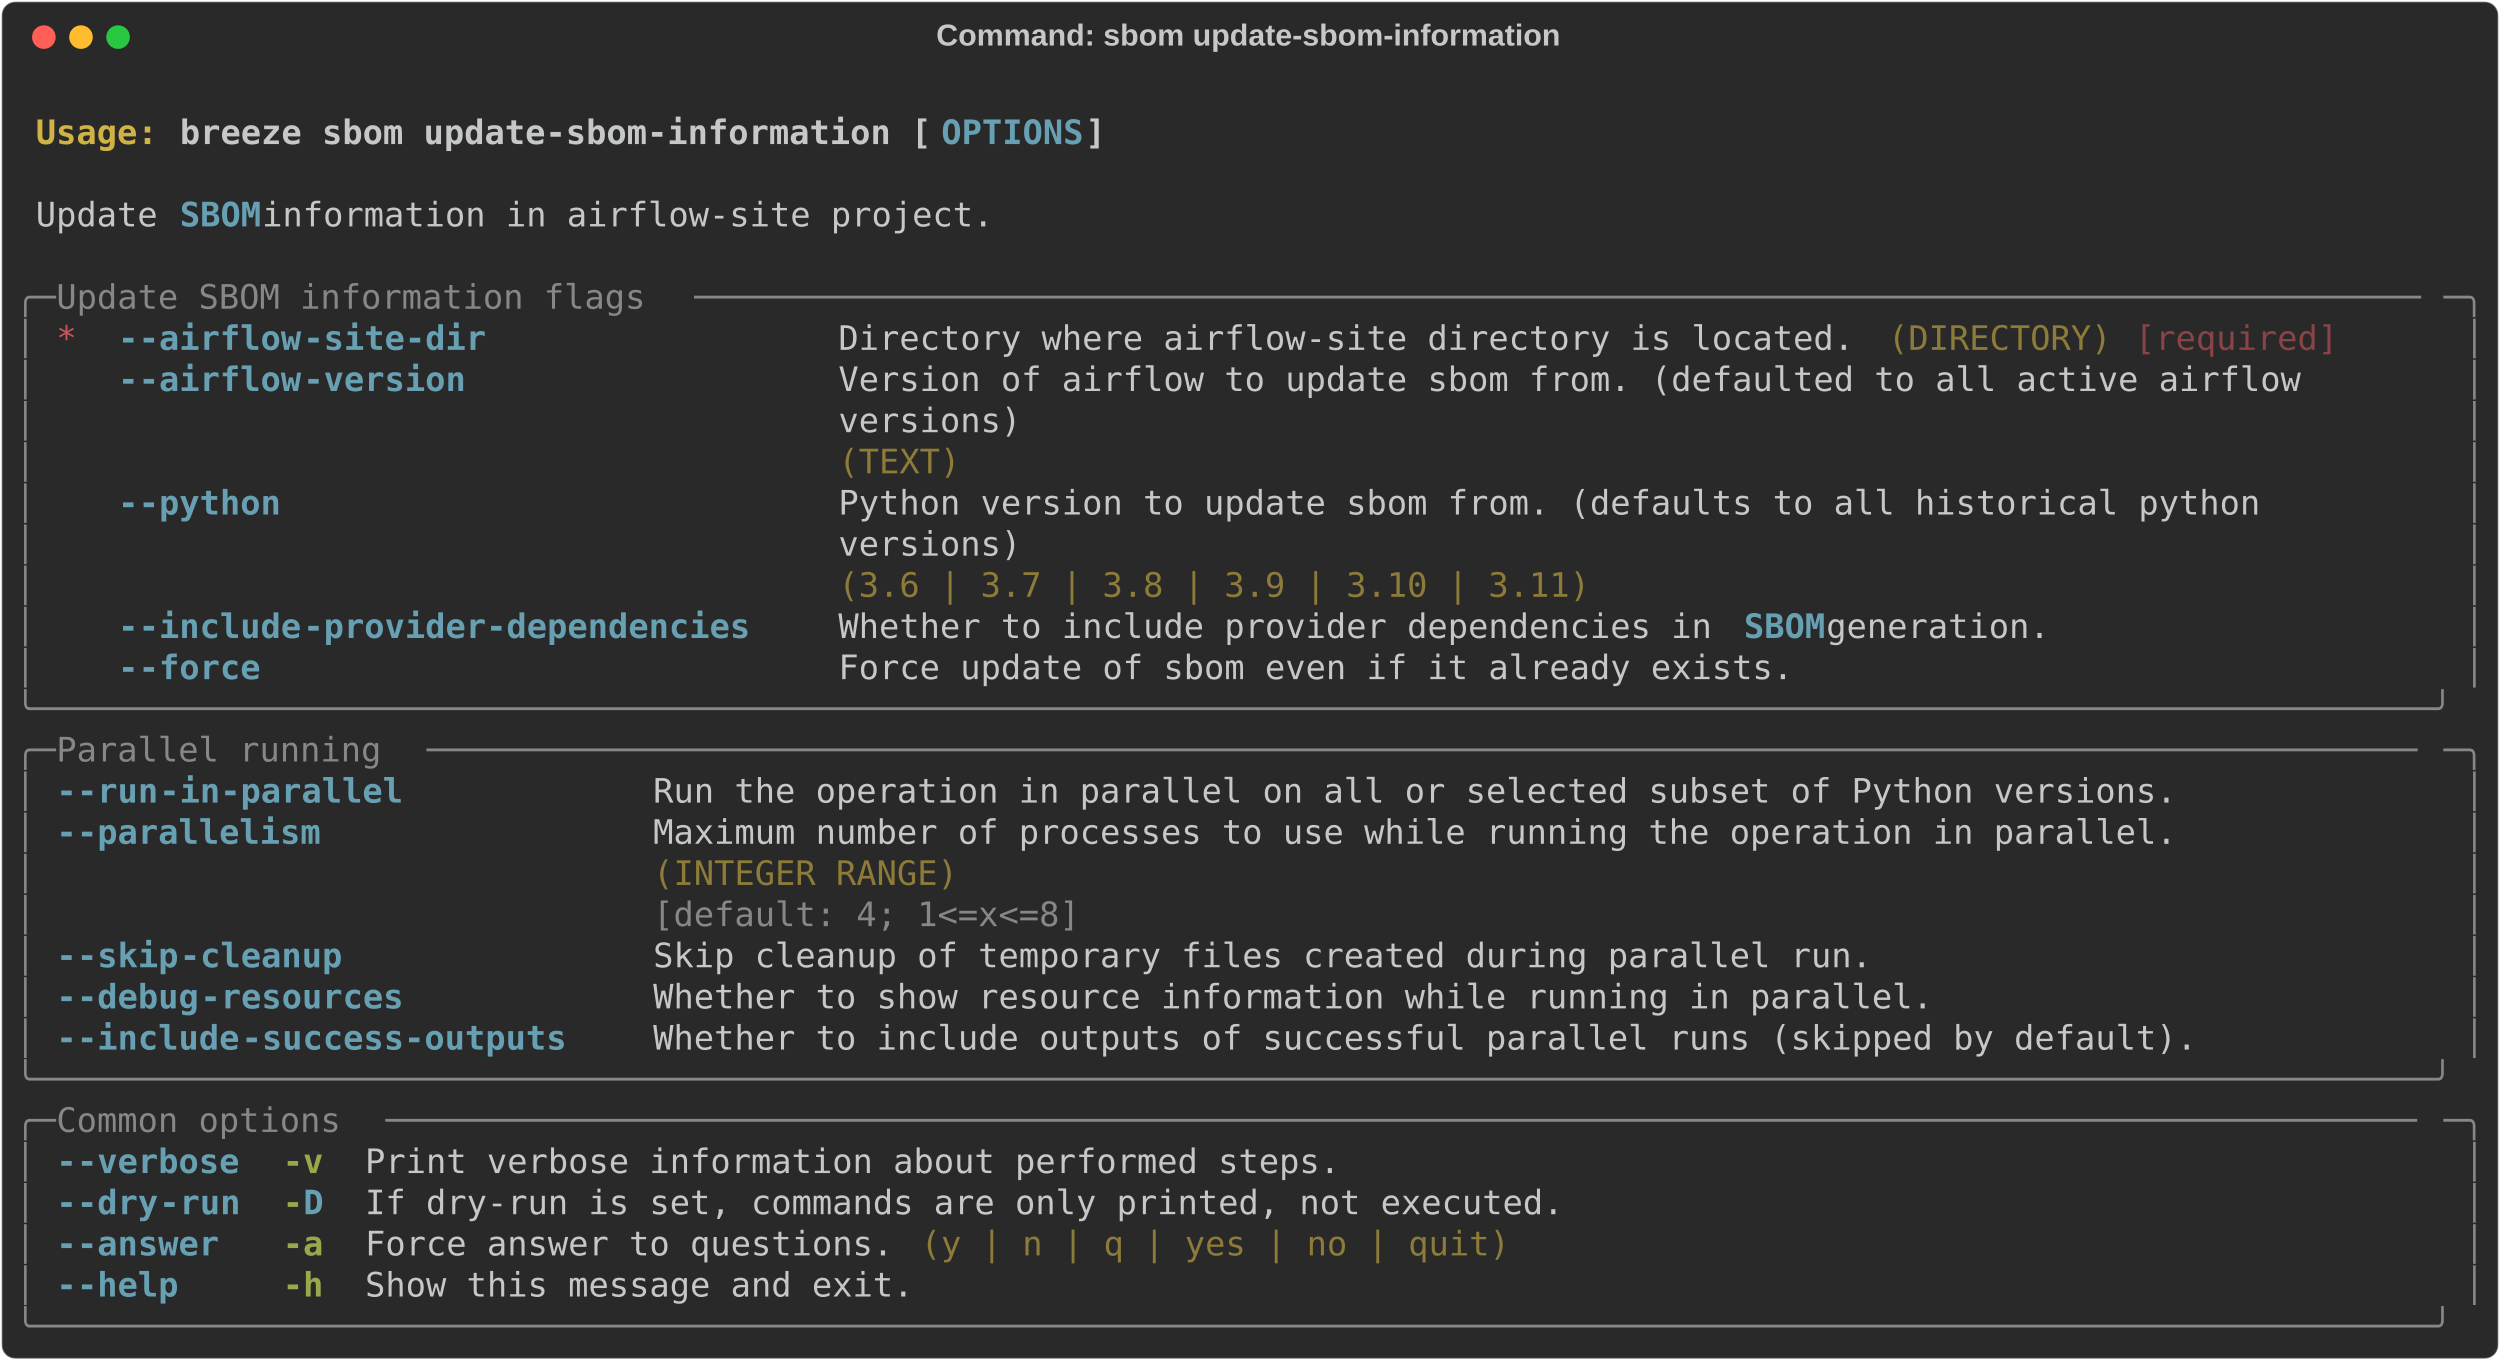
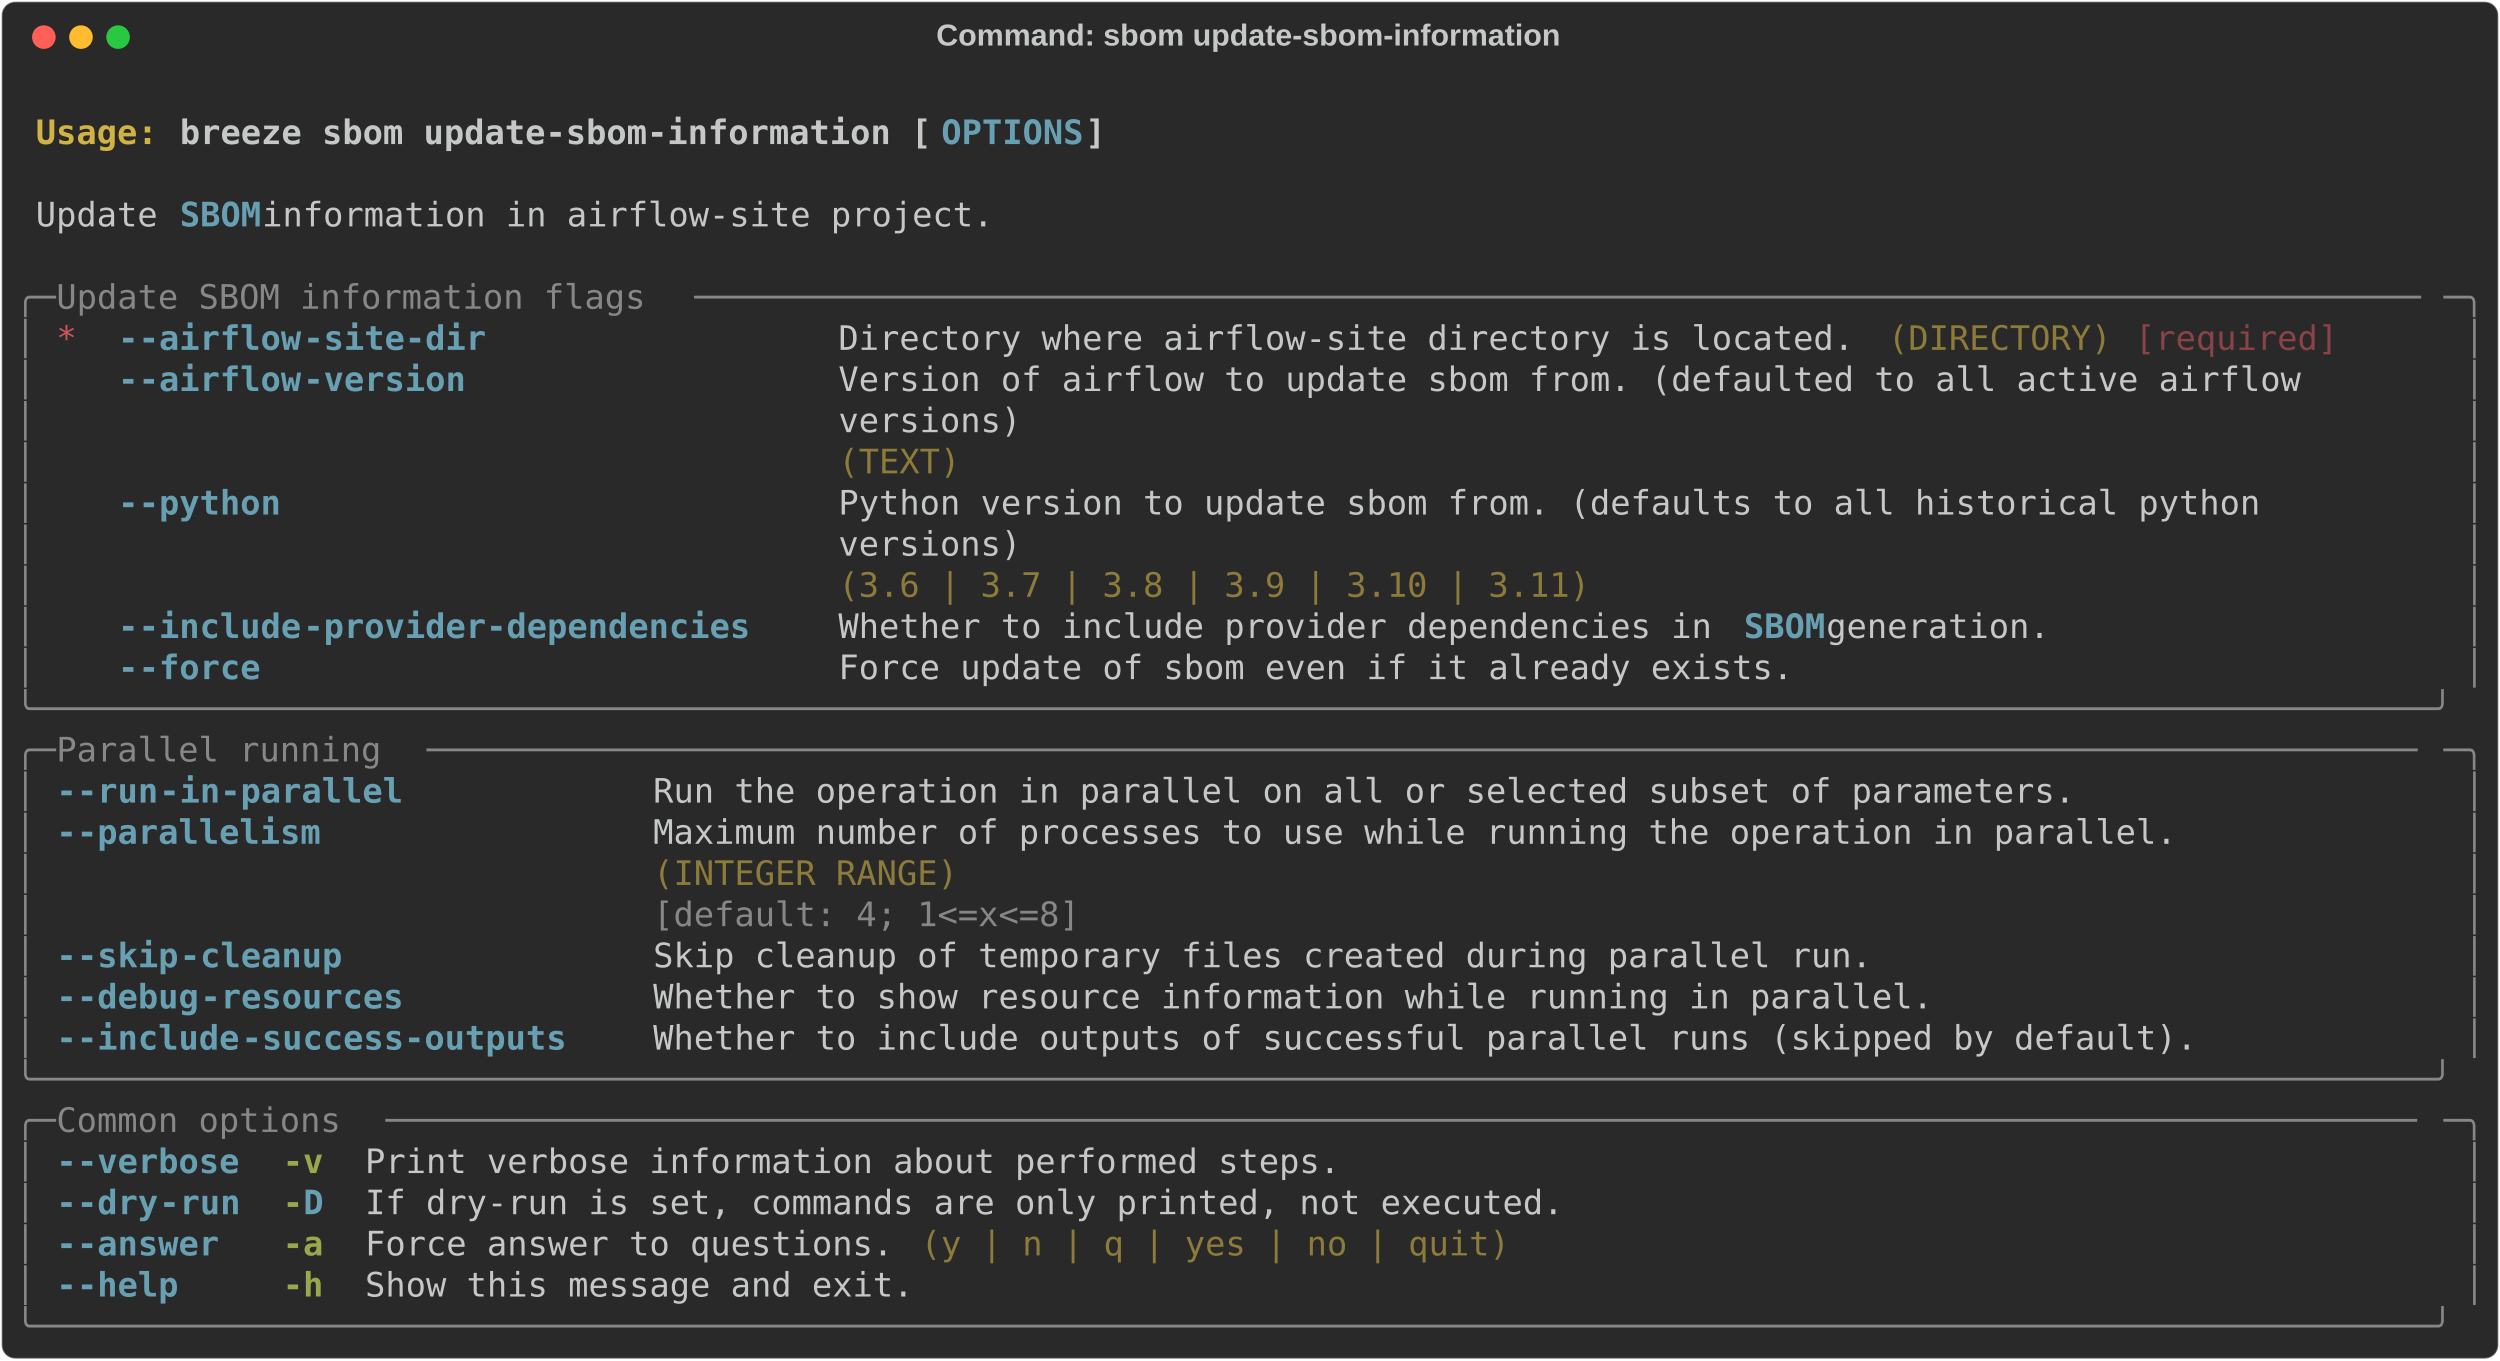
<svg xmlns="http://www.w3.org/2000/svg" class="rich-terminal" viewBox="0 0 1482 806.4">
  <style>

    @font-face {
        font-family: "Fira Code";
        src: local("FiraCode-Regular"),
                url("https://cdnjs.cloudflare.com/ajax/libs/firacode/6.2.0/woff2/FiraCode-Regular.woff2") format("woff2"),
                url("https://cdnjs.cloudflare.com/ajax/libs/firacode/6.2.0/woff/FiraCode-Regular.woff") format("woff");
        font-style: normal;
        font-weight: 400;
    }
    @font-face {
        font-family: "Fira Code";
        src: local("FiraCode-Bold"),
                url("https://cdnjs.cloudflare.com/ajax/libs/firacode/6.2.0/woff2/FiraCode-Bold.woff2") format("woff2"),
                url("https://cdnjs.cloudflare.com/ajax/libs/firacode/6.2.0/woff/FiraCode-Bold.woff") format("woff");
        font-style: bold;
        font-weight: 700;
    }

    .breeze-sbom-update-sbom-information-matrix {
        font-family: Fira Code, monospace;
        font-size: 20px;
        line-height: 24.4px;
        font-variant-east-asian: full-width;
    }

    .breeze-sbom-update-sbom-information-title {
        font-size: 18px;
        font-weight: bold;
        font-family: arial;
    }

    .breeze-sbom-update-sbom-information-r1 { fill: #c5c8c6;font-weight: bold }
.breeze-sbom-update-sbom-information-r2 { fill: #c5c8c6 }
.breeze-sbom-update-sbom-information-r3 { fill: #d0b344;font-weight: bold }
.breeze-sbom-update-sbom-information-r4 { fill: #68a0b3;font-weight: bold }
.breeze-sbom-update-sbom-information-r5 { fill: #868887 }
.breeze-sbom-update-sbom-information-r6 { fill: #cc555a }
.breeze-sbom-update-sbom-information-r7 { fill: #8d7b39 }
.breeze-sbom-update-sbom-information-r8 { fill: #8a4346 }
.breeze-sbom-update-sbom-information-r9 { fill: #98a84b;font-weight: bold }
    </style>
  <defs>
    <clipPath id="breeze-sbom-update-sbom-information-clip-terminal">
      <rect x="0" y="0" width="1463.0" height="755.4" />
    </clipPath>
    <clipPath id="breeze-sbom-update-sbom-information-line-0">
      <rect x="0" y="1.5" width="1464" height="24.65" />
    </clipPath>
    <clipPath id="breeze-sbom-update-sbom-information-line-1">
      <rect x="0" y="25.9" width="1464" height="24.65" />
    </clipPath>
    <clipPath id="breeze-sbom-update-sbom-information-line-2">
      <rect x="0" y="50.3" width="1464" height="24.65" />
    </clipPath>
    <clipPath id="breeze-sbom-update-sbom-information-line-3">
      <rect x="0" y="74.7" width="1464" height="24.65" />
    </clipPath>
    <clipPath id="breeze-sbom-update-sbom-information-line-4">
      <rect x="0" y="99.1" width="1464" height="24.65" />
    </clipPath>
    <clipPath id="breeze-sbom-update-sbom-information-line-5">
      <rect x="0" y="123.5" width="1464" height="24.65" />
    </clipPath>
    <clipPath id="breeze-sbom-update-sbom-information-line-6">
      <rect x="0" y="147.9" width="1464" height="24.65" />
    </clipPath>
    <clipPath id="breeze-sbom-update-sbom-information-line-7">
      <rect x="0" y="172.3" width="1464" height="24.65" />
    </clipPath>
    <clipPath id="breeze-sbom-update-sbom-information-line-8">
      <rect x="0" y="196.7" width="1464" height="24.65" />
    </clipPath>
    <clipPath id="breeze-sbom-update-sbom-information-line-9">
      <rect x="0" y="221.1" width="1464" height="24.65" />
    </clipPath>
    <clipPath id="breeze-sbom-update-sbom-information-line-10">
      <rect x="0" y="245.5" width="1464" height="24.65" />
    </clipPath>
    <clipPath id="breeze-sbom-update-sbom-information-line-11">
      <rect x="0" y="269.9" width="1464" height="24.65" />
    </clipPath>
    <clipPath id="breeze-sbom-update-sbom-information-line-12">
      <rect x="0" y="294.3" width="1464" height="24.65" />
    </clipPath>
    <clipPath id="breeze-sbom-update-sbom-information-line-13">
      <rect x="0" y="318.7" width="1464" height="24.65" />
    </clipPath>
    <clipPath id="breeze-sbom-update-sbom-information-line-14">
      <rect x="0" y="343.1" width="1464" height="24.65" />
    </clipPath>
    <clipPath id="breeze-sbom-update-sbom-information-line-15">
      <rect x="0" y="367.5" width="1464" height="24.65" />
    </clipPath>
    <clipPath id="breeze-sbom-update-sbom-information-line-16">
      <rect x="0" y="391.9" width="1464" height="24.65" />
    </clipPath>
    <clipPath id="breeze-sbom-update-sbom-information-line-17">
      <rect x="0" y="416.3" width="1464" height="24.65" />
    </clipPath>
    <clipPath id="breeze-sbom-update-sbom-information-line-18">
      <rect x="0" y="440.7" width="1464" height="24.65" />
    </clipPath>
    <clipPath id="breeze-sbom-update-sbom-information-line-19">
      <rect x="0" y="465.1" width="1464" height="24.65" />
    </clipPath>
    <clipPath id="breeze-sbom-update-sbom-information-line-20">
      <rect x="0" y="489.5" width="1464" height="24.65" />
    </clipPath>
    <clipPath id="breeze-sbom-update-sbom-information-line-21">
      <rect x="0" y="513.9" width="1464" height="24.65" />
    </clipPath>
    <clipPath id="breeze-sbom-update-sbom-information-line-22">
      <rect x="0" y="538.3" width="1464" height="24.65" />
    </clipPath>
    <clipPath id="breeze-sbom-update-sbom-information-line-23">
      <rect x="0" y="562.7" width="1464" height="24.65" />
    </clipPath>
    <clipPath id="breeze-sbom-update-sbom-information-line-24">
      <rect x="0" y="587.1" width="1464" height="24.65" />
    </clipPath>
    <clipPath id="breeze-sbom-update-sbom-information-line-25">
      <rect x="0" y="611.5" width="1464" height="24.65" />
    </clipPath>
    <clipPath id="breeze-sbom-update-sbom-information-line-26">
      <rect x="0" y="635.9" width="1464" height="24.65" />
    </clipPath>
    <clipPath id="breeze-sbom-update-sbom-information-line-27">
      <rect x="0" y="660.3" width="1464" height="24.65" />
    </clipPath>
    <clipPath id="breeze-sbom-update-sbom-information-line-28">
      <rect x="0" y="684.7" width="1464" height="24.65" />
    </clipPath>
    <clipPath id="breeze-sbom-update-sbom-information-line-29">
      <rect x="0" y="709.1" width="1464" height="24.65" />
    </clipPath>
  </defs>
  <rect fill="#292929" stroke="rgba(255,255,255,0.35)" stroke-width="1" x="1" y="1" width="1480" height="804.4" rx="8" />
  <text class="breeze-sbom-update-sbom-information-title" fill="#c5c8c6" text-anchor="middle" x="740" y="27">Command: sbom update-sbom-information</text>
  <g transform="translate(26,22)">
    <circle cx="0" cy="0" r="7" fill="#ff5f57" />
    <circle cx="22" cy="0" r="7" fill="#febc2e" />
    <circle cx="44" cy="0" r="7" fill="#28c840" />
  </g>
  <g transform="translate(9, 41)" clip-path="url(#breeze-sbom-update-sbom-information-clip-terminal)">
    <g class="breeze-sbom-update-sbom-information-matrix">
      <text class="breeze-sbom-update-sbom-information-r2" x="1464" y="20" textLength="12.2" clip-path="url(#breeze-sbom-update-sbom-information-line-0)">
</text>
      <text class="breeze-sbom-update-sbom-information-r3" x="12.2" y="44.4" textLength="85.4" clip-path="url(#breeze-sbom-update-sbom-information-line-1)">Usage: </text>
      <text class="breeze-sbom-update-sbom-information-r1" x="97.6" y="44.4" textLength="451.4" clip-path="url(#breeze-sbom-update-sbom-information-line-1)">breeze sbom update-sbom-information [</text>
      <text class="breeze-sbom-update-sbom-information-r4" x="549" y="44.4" textLength="85.4" clip-path="url(#breeze-sbom-update-sbom-information-line-1)">OPTIONS</text>
      <text class="breeze-sbom-update-sbom-information-r1" x="634.4" y="44.4" textLength="12.2" clip-path="url(#breeze-sbom-update-sbom-information-line-1)">]</text>
      <text class="breeze-sbom-update-sbom-information-r2" x="1464" y="44.4" textLength="12.2" clip-path="url(#breeze-sbom-update-sbom-information-line-1)">
</text>
      <text class="breeze-sbom-update-sbom-information-r2" x="1464" y="68.8" textLength="12.2" clip-path="url(#breeze-sbom-update-sbom-information-line-2)">
</text>
      <text class="breeze-sbom-update-sbom-information-r2" x="12.2" y="93.2" textLength="85.4" clip-path="url(#breeze-sbom-update-sbom-information-line-3)">Update </text>
      <text class="breeze-sbom-update-sbom-information-r4" x="97.6" y="93.2" textLength="48.8" clip-path="url(#breeze-sbom-update-sbom-information-line-3)">SBOM</text>
      <text class="breeze-sbom-update-sbom-information-r2" x="146.4" y="93.2" textLength="451.4" clip-path="url(#breeze-sbom-update-sbom-information-line-3)"> information in airflow-site project.</text>
      <text class="breeze-sbom-update-sbom-information-r2" x="1464" y="93.2" textLength="12.2" clip-path="url(#breeze-sbom-update-sbom-information-line-3)">
</text>
      <text class="breeze-sbom-update-sbom-information-r2" x="1464" y="117.6" textLength="12.2" clip-path="url(#breeze-sbom-update-sbom-information-line-4)">
</text>
      <text class="breeze-sbom-update-sbom-information-r5" x="0" y="142" textLength="24.4" clip-path="url(#breeze-sbom-update-sbom-information-line-5)">╭─</text>
      <text class="breeze-sbom-update-sbom-information-r5" x="24.4" y="142" textLength="378.2" clip-path="url(#breeze-sbom-update-sbom-information-line-5)"> Update SBOM information flags </text>
      <text class="breeze-sbom-update-sbom-information-r5" x="402.6" y="142" textLength="1037" clip-path="url(#breeze-sbom-update-sbom-information-line-5)">─────────────────────────────────────────────────────────────────────────────────────</text>
      <text class="breeze-sbom-update-sbom-information-r5" x="1439.6" y="142" textLength="24.4" clip-path="url(#breeze-sbom-update-sbom-information-line-5)">─╮</text>
      <text class="breeze-sbom-update-sbom-information-r2" x="1464" y="142" textLength="12.2" clip-path="url(#breeze-sbom-update-sbom-information-line-5)">
</text>
      <text class="breeze-sbom-update-sbom-information-r5" x="0" y="166.4" textLength="12.2" clip-path="url(#breeze-sbom-update-sbom-information-line-6)">│</text>
      <text class="breeze-sbom-update-sbom-information-r6" x="24.4" y="166.4" textLength="12.2" clip-path="url(#breeze-sbom-update-sbom-information-line-6)">*</text>
      <text class="breeze-sbom-update-sbom-information-r4" x="61" y="166.4" textLength="12.2" clip-path="url(#breeze-sbom-update-sbom-information-line-6)">-</text>
      <text class="breeze-sbom-update-sbom-information-r4" x="73.2" y="166.4" textLength="97.6" clip-path="url(#breeze-sbom-update-sbom-information-line-6)">-airflow</text>
      <text class="breeze-sbom-update-sbom-information-r4" x="170.8" y="166.4" textLength="109.8" clip-path="url(#breeze-sbom-update-sbom-information-line-6)">-site-dir</text>
      <text class="breeze-sbom-update-sbom-information-r2" x="488" y="166.4" textLength="610" clip-path="url(#breeze-sbom-update-sbom-information-line-6)">Directory where airflow-site directory is located.</text>
      <text class="breeze-sbom-update-sbom-information-r7" x="1110.2" y="166.4" textLength="134.2" clip-path="url(#breeze-sbom-update-sbom-information-line-6)">(DIRECTORY)</text>
      <text class="breeze-sbom-update-sbom-information-r8" x="1256.6" y="166.4" textLength="122" clip-path="url(#breeze-sbom-update-sbom-information-line-6)">[required]</text>
      <text class="breeze-sbom-update-sbom-information-r5" x="1451.8" y="166.4" textLength="12.2" clip-path="url(#breeze-sbom-update-sbom-information-line-6)">│</text>
      <text class="breeze-sbom-update-sbom-information-r2" x="1464" y="166.4" textLength="12.2" clip-path="url(#breeze-sbom-update-sbom-information-line-6)">
</text>
      <text class="breeze-sbom-update-sbom-information-r5" x="0" y="190.8" textLength="12.2" clip-path="url(#breeze-sbom-update-sbom-information-line-7)">│</text>
      <text class="breeze-sbom-update-sbom-information-r4" x="61" y="190.8" textLength="12.2" clip-path="url(#breeze-sbom-update-sbom-information-line-7)">-</text>
      <text class="breeze-sbom-update-sbom-information-r4" x="73.2" y="190.8" textLength="97.6" clip-path="url(#breeze-sbom-update-sbom-information-line-7)">-airflow</text>
      <text class="breeze-sbom-update-sbom-information-r4" x="170.8" y="190.8" textLength="97.6" clip-path="url(#breeze-sbom-update-sbom-information-line-7)">-version</text>
      <text class="breeze-sbom-update-sbom-information-r2" x="488" y="190.8" textLength="951.6" clip-path="url(#breeze-sbom-update-sbom-information-line-7)">Version of airflow to update sbom from. (defaulted to all active airflow      </text>
      <text class="breeze-sbom-update-sbom-information-r5" x="1451.8" y="190.8" textLength="12.2" clip-path="url(#breeze-sbom-update-sbom-information-line-7)">│</text>
      <text class="breeze-sbom-update-sbom-information-r2" x="1464" y="190.8" textLength="12.2" clip-path="url(#breeze-sbom-update-sbom-information-line-7)">
</text>
      <text class="breeze-sbom-update-sbom-information-r5" x="0" y="215.2" textLength="12.2" clip-path="url(#breeze-sbom-update-sbom-information-line-8)">│</text>
      <text class="breeze-sbom-update-sbom-information-r2" x="488" y="215.2" textLength="951.6" clip-path="url(#breeze-sbom-update-sbom-information-line-8)">versions)                                                                     </text>
      <text class="breeze-sbom-update-sbom-information-r5" x="1451.8" y="215.2" textLength="12.2" clip-path="url(#breeze-sbom-update-sbom-information-line-8)">│</text>
      <text class="breeze-sbom-update-sbom-information-r2" x="1464" y="215.2" textLength="12.2" clip-path="url(#breeze-sbom-update-sbom-information-line-8)">
</text>
      <text class="breeze-sbom-update-sbom-information-r5" x="0" y="239.6" textLength="12.2" clip-path="url(#breeze-sbom-update-sbom-information-line-9)">│</text>
      <text class="breeze-sbom-update-sbom-information-r7" x="488" y="239.6" textLength="951.6" clip-path="url(#breeze-sbom-update-sbom-information-line-9)">(TEXT)                                                                        </text>
      <text class="breeze-sbom-update-sbom-information-r5" x="1451.8" y="239.6" textLength="12.2" clip-path="url(#breeze-sbom-update-sbom-information-line-9)">│</text>
      <text class="breeze-sbom-update-sbom-information-r2" x="1464" y="239.6" textLength="12.2" clip-path="url(#breeze-sbom-update-sbom-information-line-9)">
</text>
      <text class="breeze-sbom-update-sbom-information-r5" x="0" y="264" textLength="12.2" clip-path="url(#breeze-sbom-update-sbom-information-line-10)">│</text>
      <text class="breeze-sbom-update-sbom-information-r4" x="61" y="264" textLength="12.2" clip-path="url(#breeze-sbom-update-sbom-information-line-10)">-</text>
      <text class="breeze-sbom-update-sbom-information-r4" x="73.2" y="264" textLength="85.4" clip-path="url(#breeze-sbom-update-sbom-information-line-10)">-python</text>
      <text class="breeze-sbom-update-sbom-information-r2" x="488" y="264" textLength="951.6" clip-path="url(#breeze-sbom-update-sbom-information-line-10)">Python version to update sbom from. (defaults to all historical python        </text>
      <text class="breeze-sbom-update-sbom-information-r5" x="1451.8" y="264" textLength="12.2" clip-path="url(#breeze-sbom-update-sbom-information-line-10)">│</text>
      <text class="breeze-sbom-update-sbom-information-r2" x="1464" y="264" textLength="12.2" clip-path="url(#breeze-sbom-update-sbom-information-line-10)">
</text>
      <text class="breeze-sbom-update-sbom-information-r5" x="0" y="288.4" textLength="12.2" clip-path="url(#breeze-sbom-update-sbom-information-line-11)">│</text>
      <text class="breeze-sbom-update-sbom-information-r2" x="488" y="288.4" textLength="951.6" clip-path="url(#breeze-sbom-update-sbom-information-line-11)">versions)                                                                     </text>
      <text class="breeze-sbom-update-sbom-information-r5" x="1451.8" y="288.4" textLength="12.2" clip-path="url(#breeze-sbom-update-sbom-information-line-11)">│</text>
      <text class="breeze-sbom-update-sbom-information-r2" x="1464" y="288.4" textLength="12.2" clip-path="url(#breeze-sbom-update-sbom-information-line-11)">
</text>
      <text class="breeze-sbom-update-sbom-information-r5" x="0" y="312.8" textLength="12.2" clip-path="url(#breeze-sbom-update-sbom-information-line-12)">│</text>
      <text class="breeze-sbom-update-sbom-information-r7" x="488" y="312.8" textLength="951.6" clip-path="url(#breeze-sbom-update-sbom-information-line-12)">(3.6 | 3.7 | 3.8 | 3.9 | 3.10 | 3.11)                                         </text>
      <text class="breeze-sbom-update-sbom-information-r5" x="1451.8" y="312.8" textLength="12.2" clip-path="url(#breeze-sbom-update-sbom-information-line-12)">│</text>
      <text class="breeze-sbom-update-sbom-information-r2" x="1464" y="312.8" textLength="12.2" clip-path="url(#breeze-sbom-update-sbom-information-line-12)">
</text>
      <text class="breeze-sbom-update-sbom-information-r5" x="0" y="337.2" textLength="12.2" clip-path="url(#breeze-sbom-update-sbom-information-line-13)">│</text>
      <text class="breeze-sbom-update-sbom-information-r4" x="61" y="337.2" textLength="12.2" clip-path="url(#breeze-sbom-update-sbom-information-line-13)">-</text>
      <text class="breeze-sbom-update-sbom-information-r4" x="73.2" y="337.2" textLength="97.6" clip-path="url(#breeze-sbom-update-sbom-information-line-13)">-include</text>
      <text class="breeze-sbom-update-sbom-information-r4" x="170.8" y="337.2" textLength="268.4" clip-path="url(#breeze-sbom-update-sbom-information-line-13)">-provider-dependencies</text>
      <text class="breeze-sbom-update-sbom-information-r2" x="488" y="337.2" textLength="536.8" clip-path="url(#breeze-sbom-update-sbom-information-line-13)">Whether to include provider dependencies in </text>
      <text class="breeze-sbom-update-sbom-information-r4" x="1024.8" y="337.2" textLength="48.8" clip-path="url(#breeze-sbom-update-sbom-information-line-13)">SBOM</text>
      <text class="breeze-sbom-update-sbom-information-r2" x="1073.6" y="337.2" textLength="146.4" clip-path="url(#breeze-sbom-update-sbom-information-line-13)"> generation.</text>
      <text class="breeze-sbom-update-sbom-information-r5" x="1451.8" y="337.2" textLength="12.2" clip-path="url(#breeze-sbom-update-sbom-information-line-13)">│</text>
      <text class="breeze-sbom-update-sbom-information-r2" x="1464" y="337.2" textLength="12.2" clip-path="url(#breeze-sbom-update-sbom-information-line-13)">
</text>
      <text class="breeze-sbom-update-sbom-information-r5" x="0" y="361.6" textLength="12.2" clip-path="url(#breeze-sbom-update-sbom-information-line-14)">│</text>
      <text class="breeze-sbom-update-sbom-information-r4" x="61" y="361.6" textLength="12.2" clip-path="url(#breeze-sbom-update-sbom-information-line-14)">-</text>
      <text class="breeze-sbom-update-sbom-information-r4" x="73.2" y="361.6" textLength="73.2" clip-path="url(#breeze-sbom-update-sbom-information-line-14)">-force</text>
      <text class="breeze-sbom-update-sbom-information-r2" x="488" y="361.6" textLength="573.4" clip-path="url(#breeze-sbom-update-sbom-information-line-14)">Force update of sbom even if it already exists.</text>
      <text class="breeze-sbom-update-sbom-information-r5" x="1451.8" y="361.6" textLength="12.2" clip-path="url(#breeze-sbom-update-sbom-information-line-14)">│</text>
      <text class="breeze-sbom-update-sbom-information-r2" x="1464" y="361.6" textLength="12.2" clip-path="url(#breeze-sbom-update-sbom-information-line-14)">
</text>
      <text class="breeze-sbom-update-sbom-information-r5" x="0" y="386" textLength="1464" clip-path="url(#breeze-sbom-update-sbom-information-line-15)">╰──────────────────────────────────────────────────────────────────────────────────────────────────────────────────────╯</text>
      <text class="breeze-sbom-update-sbom-information-r2" x="1464" y="386" textLength="12.2" clip-path="url(#breeze-sbom-update-sbom-information-line-15)">
</text>
      <text class="breeze-sbom-update-sbom-information-r5" x="0" y="410.4" textLength="24.4" clip-path="url(#breeze-sbom-update-sbom-information-line-16)">╭─</text>
      <text class="breeze-sbom-update-sbom-information-r5" x="24.4" y="410.4" textLength="219.6" clip-path="url(#breeze-sbom-update-sbom-information-line-16)"> Parallel running </text>
      <text class="breeze-sbom-update-sbom-information-r5" x="244" y="410.4" textLength="1195.6" clip-path="url(#breeze-sbom-update-sbom-information-line-16)">──────────────────────────────────────────────────────────────────────────────────────────────────</text>
      <text class="breeze-sbom-update-sbom-information-r5" x="1439.6" y="410.4" textLength="24.4" clip-path="url(#breeze-sbom-update-sbom-information-line-16)">─╮</text>
      <text class="breeze-sbom-update-sbom-information-r2" x="1464" y="410.4" textLength="12.2" clip-path="url(#breeze-sbom-update-sbom-information-line-16)">
</text>
      <text class="breeze-sbom-update-sbom-information-r5" x="0" y="434.8" textLength="12.2" clip-path="url(#breeze-sbom-update-sbom-information-line-17)">│</text>
      <text class="breeze-sbom-update-sbom-information-r4" x="24.4" y="434.8" textLength="12.2" clip-path="url(#breeze-sbom-update-sbom-information-line-17)">-</text>
      <text class="breeze-sbom-update-sbom-information-r4" x="36.6" y="434.8" textLength="48.8" clip-path="url(#breeze-sbom-update-sbom-information-line-17)">-run</text>
      <text class="breeze-sbom-update-sbom-information-r4" x="85.4" y="434.8" textLength="146.4" clip-path="url(#breeze-sbom-update-sbom-information-line-17)">-in-parallel</text>
-       <text class="breeze-sbom-update-sbom-information-r2" x="378.2" y="434.8" textLength="915" clip-path="url(#breeze-sbom-update-sbom-information-line-17)">Run the operation in parallel on all or selected subset of Python versions.</text>
+       <text class="breeze-sbom-update-sbom-information-r2" x="378.2" y="434.8" textLength="854" clip-path="url(#breeze-sbom-update-sbom-information-line-17)">Run the operation in parallel on all or selected subset of parameters.</text>
      <text class="breeze-sbom-update-sbom-information-r5" x="1451.8" y="434.8" textLength="12.2" clip-path="url(#breeze-sbom-update-sbom-information-line-17)">│</text>
      <text class="breeze-sbom-update-sbom-information-r2" x="1464" y="434.8" textLength="12.2" clip-path="url(#breeze-sbom-update-sbom-information-line-17)">
</text>
      <text class="breeze-sbom-update-sbom-information-r5" x="0" y="459.2" textLength="12.2" clip-path="url(#breeze-sbom-update-sbom-information-line-18)">│</text>
      <text class="breeze-sbom-update-sbom-information-r4" x="24.4" y="459.2" textLength="12.2" clip-path="url(#breeze-sbom-update-sbom-information-line-18)">-</text>
      <text class="breeze-sbom-update-sbom-information-r4" x="36.6" y="459.2" textLength="146.4" clip-path="url(#breeze-sbom-update-sbom-information-line-18)">-parallelism</text>
      <text class="breeze-sbom-update-sbom-information-r2" x="378.2" y="459.2" textLength="915" clip-path="url(#breeze-sbom-update-sbom-information-line-18)">Maximum number of processes to use while running the operation in parallel.</text>
      <text class="breeze-sbom-update-sbom-information-r5" x="1451.8" y="459.2" textLength="12.2" clip-path="url(#breeze-sbom-update-sbom-information-line-18)">│</text>
      <text class="breeze-sbom-update-sbom-information-r2" x="1464" y="459.2" textLength="12.2" clip-path="url(#breeze-sbom-update-sbom-information-line-18)">
</text>
      <text class="breeze-sbom-update-sbom-information-r5" x="0" y="483.6" textLength="12.2" clip-path="url(#breeze-sbom-update-sbom-information-line-19)">│</text>
      <text class="breeze-sbom-update-sbom-information-r7" x="378.2" y="483.6" textLength="915" clip-path="url(#breeze-sbom-update-sbom-information-line-19)">(INTEGER RANGE)                                                            </text>
      <text class="breeze-sbom-update-sbom-information-r5" x="1451.8" y="483.6" textLength="12.2" clip-path="url(#breeze-sbom-update-sbom-information-line-19)">│</text>
      <text class="breeze-sbom-update-sbom-information-r2" x="1464" y="483.6" textLength="12.2" clip-path="url(#breeze-sbom-update-sbom-information-line-19)">
</text>
      <text class="breeze-sbom-update-sbom-information-r5" x="0" y="508" textLength="12.2" clip-path="url(#breeze-sbom-update-sbom-information-line-20)">│</text>
      <text class="breeze-sbom-update-sbom-information-r5" x="378.2" y="508" textLength="915" clip-path="url(#breeze-sbom-update-sbom-information-line-20)">[default: 4; 1&lt;=x&lt;=8]                                                      </text>
      <text class="breeze-sbom-update-sbom-information-r5" x="1451.8" y="508" textLength="12.2" clip-path="url(#breeze-sbom-update-sbom-information-line-20)">│</text>
      <text class="breeze-sbom-update-sbom-information-r2" x="1464" y="508" textLength="12.2" clip-path="url(#breeze-sbom-update-sbom-information-line-20)">
</text>
      <text class="breeze-sbom-update-sbom-information-r5" x="0" y="532.4" textLength="12.2" clip-path="url(#breeze-sbom-update-sbom-information-line-21)">│</text>
      <text class="breeze-sbom-update-sbom-information-r4" x="24.4" y="532.4" textLength="12.2" clip-path="url(#breeze-sbom-update-sbom-information-line-21)">-</text>
      <text class="breeze-sbom-update-sbom-information-r4" x="36.6" y="532.4" textLength="61" clip-path="url(#breeze-sbom-update-sbom-information-line-21)">-skip</text>
      <text class="breeze-sbom-update-sbom-information-r4" x="97.6" y="532.4" textLength="97.6" clip-path="url(#breeze-sbom-update-sbom-information-line-21)">-cleanup</text>
      <text class="breeze-sbom-update-sbom-information-r2" x="378.2" y="532.4" textLength="732" clip-path="url(#breeze-sbom-update-sbom-information-line-21)">Skip cleanup of temporary files created during parallel run.</text>
      <text class="breeze-sbom-update-sbom-information-r5" x="1451.8" y="532.4" textLength="12.2" clip-path="url(#breeze-sbom-update-sbom-information-line-21)">│</text>
      <text class="breeze-sbom-update-sbom-information-r2" x="1464" y="532.4" textLength="12.2" clip-path="url(#breeze-sbom-update-sbom-information-line-21)">
</text>
      <text class="breeze-sbom-update-sbom-information-r5" x="0" y="556.8" textLength="12.2" clip-path="url(#breeze-sbom-update-sbom-information-line-22)">│</text>
      <text class="breeze-sbom-update-sbom-information-r4" x="24.4" y="556.8" textLength="12.2" clip-path="url(#breeze-sbom-update-sbom-information-line-22)">-</text>
      <text class="breeze-sbom-update-sbom-information-r4" x="36.6" y="556.8" textLength="73.2" clip-path="url(#breeze-sbom-update-sbom-information-line-22)">-debug</text>
      <text class="breeze-sbom-update-sbom-information-r4" x="109.8" y="556.8" textLength="122" clip-path="url(#breeze-sbom-update-sbom-information-line-22)">-resources</text>
      <text class="breeze-sbom-update-sbom-information-r2" x="378.2" y="556.8" textLength="768.6" clip-path="url(#breeze-sbom-update-sbom-information-line-22)">Whether to show resource information while running in parallel.</text>
      <text class="breeze-sbom-update-sbom-information-r5" x="1451.8" y="556.8" textLength="12.2" clip-path="url(#breeze-sbom-update-sbom-information-line-22)">│</text>
      <text class="breeze-sbom-update-sbom-information-r2" x="1464" y="556.8" textLength="12.2" clip-path="url(#breeze-sbom-update-sbom-information-line-22)">
</text>
      <text class="breeze-sbom-update-sbom-information-r5" x="0" y="581.2" textLength="12.2" clip-path="url(#breeze-sbom-update-sbom-information-line-23)">│</text>
      <text class="breeze-sbom-update-sbom-information-r4" x="24.4" y="581.2" textLength="12.2" clip-path="url(#breeze-sbom-update-sbom-information-line-23)">-</text>
      <text class="breeze-sbom-update-sbom-information-r4" x="36.6" y="581.2" textLength="97.6" clip-path="url(#breeze-sbom-update-sbom-information-line-23)">-include</text>
      <text class="breeze-sbom-update-sbom-information-r4" x="134.2" y="581.2" textLength="195.2" clip-path="url(#breeze-sbom-update-sbom-information-line-23)">-success-outputs</text>
      <text class="breeze-sbom-update-sbom-information-r2" x="378.2" y="581.2" textLength="927.2" clip-path="url(#breeze-sbom-update-sbom-information-line-23)">Whether to include outputs of successful parallel runs (skipped by default).</text>
      <text class="breeze-sbom-update-sbom-information-r5" x="1451.8" y="581.2" textLength="12.2" clip-path="url(#breeze-sbom-update-sbom-information-line-23)">│</text>
      <text class="breeze-sbom-update-sbom-information-r2" x="1464" y="581.2" textLength="12.2" clip-path="url(#breeze-sbom-update-sbom-information-line-23)">
</text>
      <text class="breeze-sbom-update-sbom-information-r5" x="0" y="605.6" textLength="1464" clip-path="url(#breeze-sbom-update-sbom-information-line-24)">╰──────────────────────────────────────────────────────────────────────────────────────────────────────────────────────╯</text>
      <text class="breeze-sbom-update-sbom-information-r2" x="1464" y="605.6" textLength="12.2" clip-path="url(#breeze-sbom-update-sbom-information-line-24)">
</text>
      <text class="breeze-sbom-update-sbom-information-r5" x="0" y="630" textLength="24.4" clip-path="url(#breeze-sbom-update-sbom-information-line-25)">╭─</text>
      <text class="breeze-sbom-update-sbom-information-r5" x="24.4" y="630" textLength="195.2" clip-path="url(#breeze-sbom-update-sbom-information-line-25)"> Common options </text>
      <text class="breeze-sbom-update-sbom-information-r5" x="219.6" y="630" textLength="1220" clip-path="url(#breeze-sbom-update-sbom-information-line-25)">────────────────────────────────────────────────────────────────────────────────────────────────────</text>
      <text class="breeze-sbom-update-sbom-information-r5" x="1439.6" y="630" textLength="24.4" clip-path="url(#breeze-sbom-update-sbom-information-line-25)">─╮</text>
      <text class="breeze-sbom-update-sbom-information-r2" x="1464" y="630" textLength="12.2" clip-path="url(#breeze-sbom-update-sbom-information-line-25)">
</text>
      <text class="breeze-sbom-update-sbom-information-r5" x="0" y="654.4" textLength="12.2" clip-path="url(#breeze-sbom-update-sbom-information-line-26)">│</text>
      <text class="breeze-sbom-update-sbom-information-r4" x="24.4" y="654.4" textLength="12.2" clip-path="url(#breeze-sbom-update-sbom-information-line-26)">-</text>
      <text class="breeze-sbom-update-sbom-information-r4" x="36.6" y="654.4" textLength="97.6" clip-path="url(#breeze-sbom-update-sbom-information-line-26)">-verbose</text>
      <text class="breeze-sbom-update-sbom-information-r9" x="158.6" y="654.4" textLength="24.4" clip-path="url(#breeze-sbom-update-sbom-information-line-26)">-v</text>
      <text class="breeze-sbom-update-sbom-information-r2" x="207.4" y="654.4" textLength="585.6" clip-path="url(#breeze-sbom-update-sbom-information-line-26)">Print verbose information about performed steps.</text>
      <text class="breeze-sbom-update-sbom-information-r5" x="1451.8" y="654.4" textLength="12.2" clip-path="url(#breeze-sbom-update-sbom-information-line-26)">│</text>
      <text class="breeze-sbom-update-sbom-information-r2" x="1464" y="654.4" textLength="12.2" clip-path="url(#breeze-sbom-update-sbom-information-line-26)">
</text>
      <text class="breeze-sbom-update-sbom-information-r5" x="0" y="678.8" textLength="12.2" clip-path="url(#breeze-sbom-update-sbom-information-line-27)">│</text>
      <text class="breeze-sbom-update-sbom-information-r4" x="24.4" y="678.8" textLength="12.2" clip-path="url(#breeze-sbom-update-sbom-information-line-27)">-</text>
      <text class="breeze-sbom-update-sbom-information-r4" x="36.6" y="678.8" textLength="48.8" clip-path="url(#breeze-sbom-update-sbom-information-line-27)">-dry</text>
      <text class="breeze-sbom-update-sbom-information-r4" x="85.4" y="678.8" textLength="48.8" clip-path="url(#breeze-sbom-update-sbom-information-line-27)">-run</text>
      <text class="breeze-sbom-update-sbom-information-r9" x="158.6" y="678.8" textLength="12.2" clip-path="url(#breeze-sbom-update-sbom-information-line-27)">-</text>
      <text class="breeze-sbom-update-sbom-information-r4" x="170.8" y="678.8" textLength="12.2" clip-path="url(#breeze-sbom-update-sbom-information-line-27)">D</text>
      <text class="breeze-sbom-update-sbom-information-r2" x="207.4" y="678.8" textLength="719.8" clip-path="url(#breeze-sbom-update-sbom-information-line-27)">If dry-run is set, commands are only printed, not executed.</text>
      <text class="breeze-sbom-update-sbom-information-r5" x="1451.8" y="678.8" textLength="12.2" clip-path="url(#breeze-sbom-update-sbom-information-line-27)">│</text>
      <text class="breeze-sbom-update-sbom-information-r2" x="1464" y="678.8" textLength="12.2" clip-path="url(#breeze-sbom-update-sbom-information-line-27)">
</text>
      <text class="breeze-sbom-update-sbom-information-r5" x="0" y="703.2" textLength="12.2" clip-path="url(#breeze-sbom-update-sbom-information-line-28)">│</text>
      <text class="breeze-sbom-update-sbom-information-r4" x="24.4" y="703.2" textLength="12.2" clip-path="url(#breeze-sbom-update-sbom-information-line-28)">-</text>
      <text class="breeze-sbom-update-sbom-information-r4" x="36.6" y="703.2" textLength="85.4" clip-path="url(#breeze-sbom-update-sbom-information-line-28)">-answer</text>
      <text class="breeze-sbom-update-sbom-information-r9" x="158.6" y="703.2" textLength="24.4" clip-path="url(#breeze-sbom-update-sbom-information-line-28)">-a</text>
      <text class="breeze-sbom-update-sbom-information-r2" x="207.4" y="703.2" textLength="317.2" clip-path="url(#breeze-sbom-update-sbom-information-line-28)">Force answer to questions.</text>
      <text class="breeze-sbom-update-sbom-information-r7" x="536.8" y="703.2" textLength="353.8" clip-path="url(#breeze-sbom-update-sbom-information-line-28)">(y | n | q | yes | no | quit)</text>
      <text class="breeze-sbom-update-sbom-information-r5" x="1451.8" y="703.2" textLength="12.2" clip-path="url(#breeze-sbom-update-sbom-information-line-28)">│</text>
      <text class="breeze-sbom-update-sbom-information-r2" x="1464" y="703.2" textLength="12.2" clip-path="url(#breeze-sbom-update-sbom-information-line-28)">
</text>
      <text class="breeze-sbom-update-sbom-information-r5" x="0" y="727.6" textLength="12.2" clip-path="url(#breeze-sbom-update-sbom-information-line-29)">│</text>
      <text class="breeze-sbom-update-sbom-information-r4" x="24.4" y="727.6" textLength="12.2" clip-path="url(#breeze-sbom-update-sbom-information-line-29)">-</text>
      <text class="breeze-sbom-update-sbom-information-r4" x="36.6" y="727.6" textLength="61" clip-path="url(#breeze-sbom-update-sbom-information-line-29)">-help</text>
      <text class="breeze-sbom-update-sbom-information-r9" x="158.6" y="727.6" textLength="24.4" clip-path="url(#breeze-sbom-update-sbom-information-line-29)">-h</text>
      <text class="breeze-sbom-update-sbom-information-r2" x="207.4" y="727.6" textLength="329.4" clip-path="url(#breeze-sbom-update-sbom-information-line-29)">Show this message and exit.</text>
      <text class="breeze-sbom-update-sbom-information-r5" x="1451.8" y="727.6" textLength="12.2" clip-path="url(#breeze-sbom-update-sbom-information-line-29)">│</text>
      <text class="breeze-sbom-update-sbom-information-r2" x="1464" y="727.6" textLength="12.2" clip-path="url(#breeze-sbom-update-sbom-information-line-29)">
</text>
      <text class="breeze-sbom-update-sbom-information-r5" x="0" y="752" textLength="1464" clip-path="url(#breeze-sbom-update-sbom-information-line-30)">╰──────────────────────────────────────────────────────────────────────────────────────────────────────────────────────╯</text>
      <text class="breeze-sbom-update-sbom-information-r2" x="1464" y="752" textLength="12.2" clip-path="url(#breeze-sbom-update-sbom-information-line-30)">
</text>
    </g>
  </g>
</svg>
